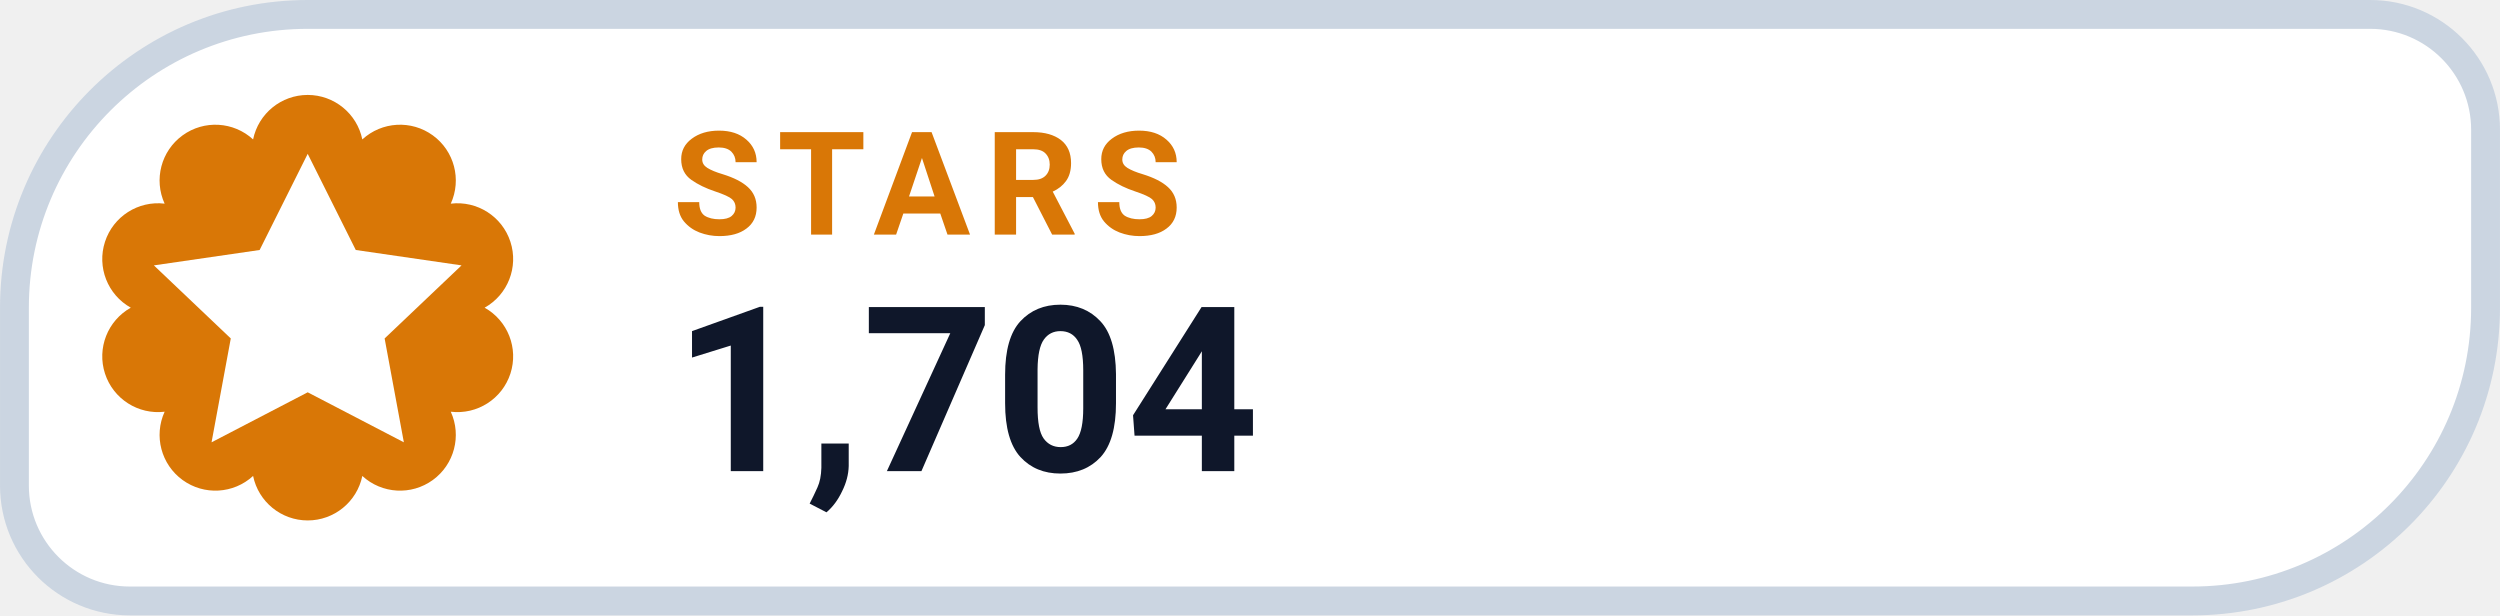
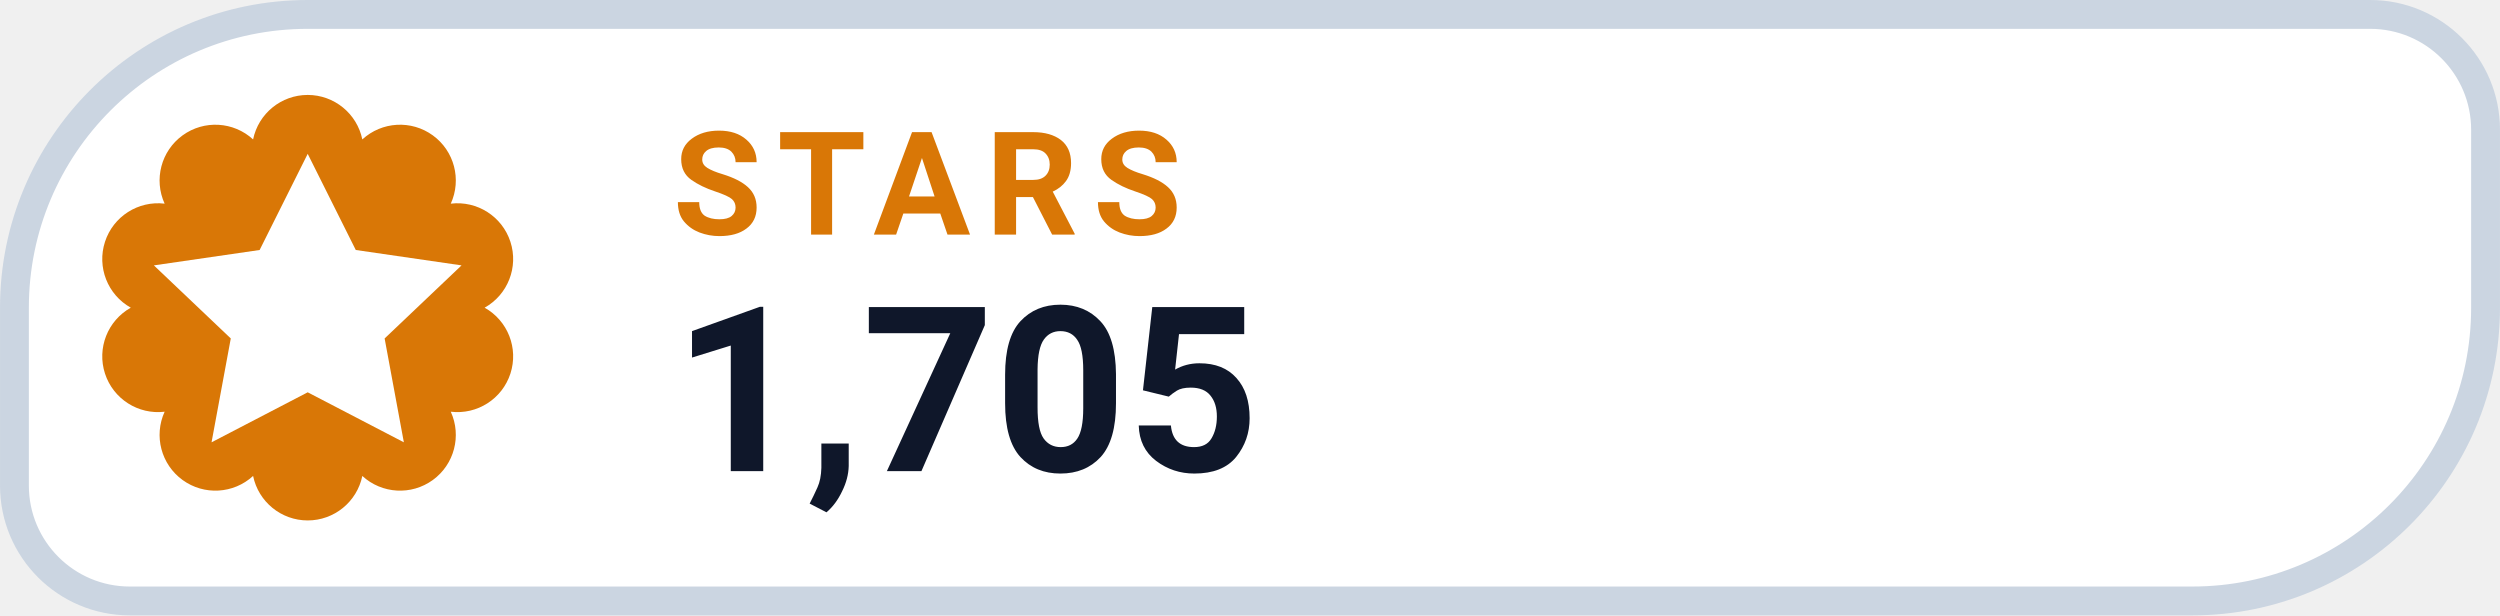
- <svg xmlns="http://www.w3.org/2000/svg" width="126" height="31.015" viewBox="0 0 130 32" role="img" aria-label="STARS 1,704">
+ <svg xmlns="http://www.w3.org/2000/svg" width="126" height="31.015" viewBox="0 0 130 32" role="img" aria-label="STARS 1,705">
  <path d="M 16.00 0.75 H 123.25 A 6.00 6.00 0 0 1 129.25 6.75 V 16.00 A 15.25 15.25 0 0 1 114.00 31.25 H 6.75 A 6.00 6.00 0 0 1 0.75 25.25 V 16.00 A 15.25 15.25 0 0 1 16.00 0.75 Z" fill="#FFFFFF" stroke="#CBD5E1" stroke-width="1.5" />
  <path d="M 13.16 7.25 A 2.90 2.90 0 0 1 18.84 7.25 A 2.90 2.90 0 0 1 23.44 10.59 A 2.90 2.90 0 0 1 25.20 16.00 A 2.90 2.90 0 0 1 23.44 21.41 A 2.90 2.90 0 0 1 18.84 24.75 A 2.90 2.90 0 0 1 13.16 24.75 A 2.90 2.90 0 0 1 8.56 21.41 A 2.90 2.90 0 0 1 6.80 16.00 A 2.90 2.90 0 0 1 8.56 10.59 A 2.90 2.90 0 0 1 13.16 7.25 Z" fill="#D97706" />
  <g transform="translate(16 16)" style="color:#FFFFFF;">
    <path d="M0 -8 l2.5 5 5.5 .8 -4 3.8 1 5.4 -5 -2.6 -5 2.6 1 -5.4 -4 -3.8 5.5 -.8 Z" fill="currentColor" />
  </g>
  <text x="35" y="12.2" fill="#D97706" font-family="-apple-system,BlinkMacSystemFont,'Segoe UI',Roboto,Helvetica,Arial,sans-serif" font-size="7.5" font-weight="700" letter-spacing=".8">STARS</text>
-   <text x="35" y="24.5" fill="#0F172A" font-family="-apple-system,BlinkMacSystemFont,'Segoe UI',Roboto,Helvetica,Arial,sans-serif" font-size="12" font-weight="750">1,704</text>
+   <text x="35" y="24.5" fill="#0F172A" font-family="-apple-system,BlinkMacSystemFont,'Segoe UI',Roboto,Helvetica,Arial,sans-serif" font-size="12" font-weight="750">1,705</text>
</svg>
